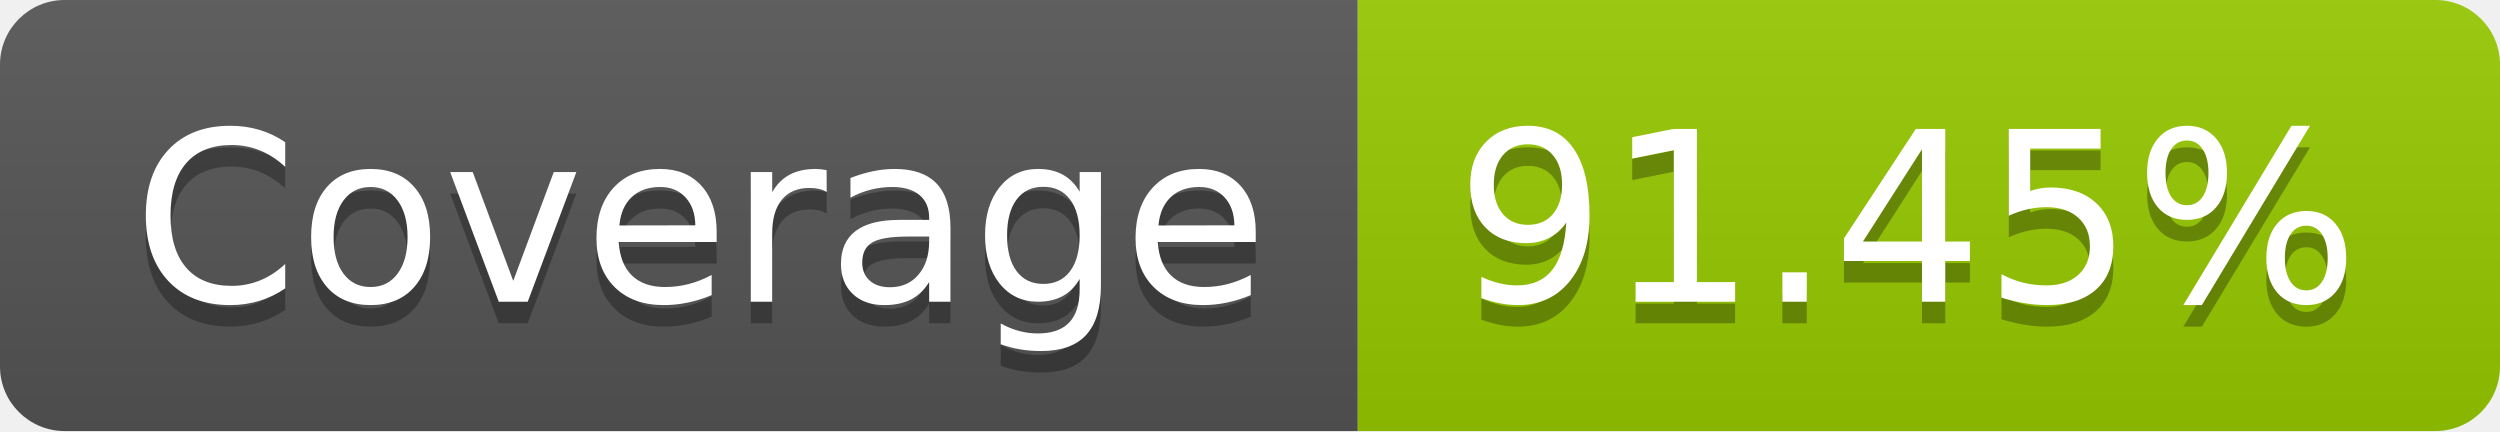
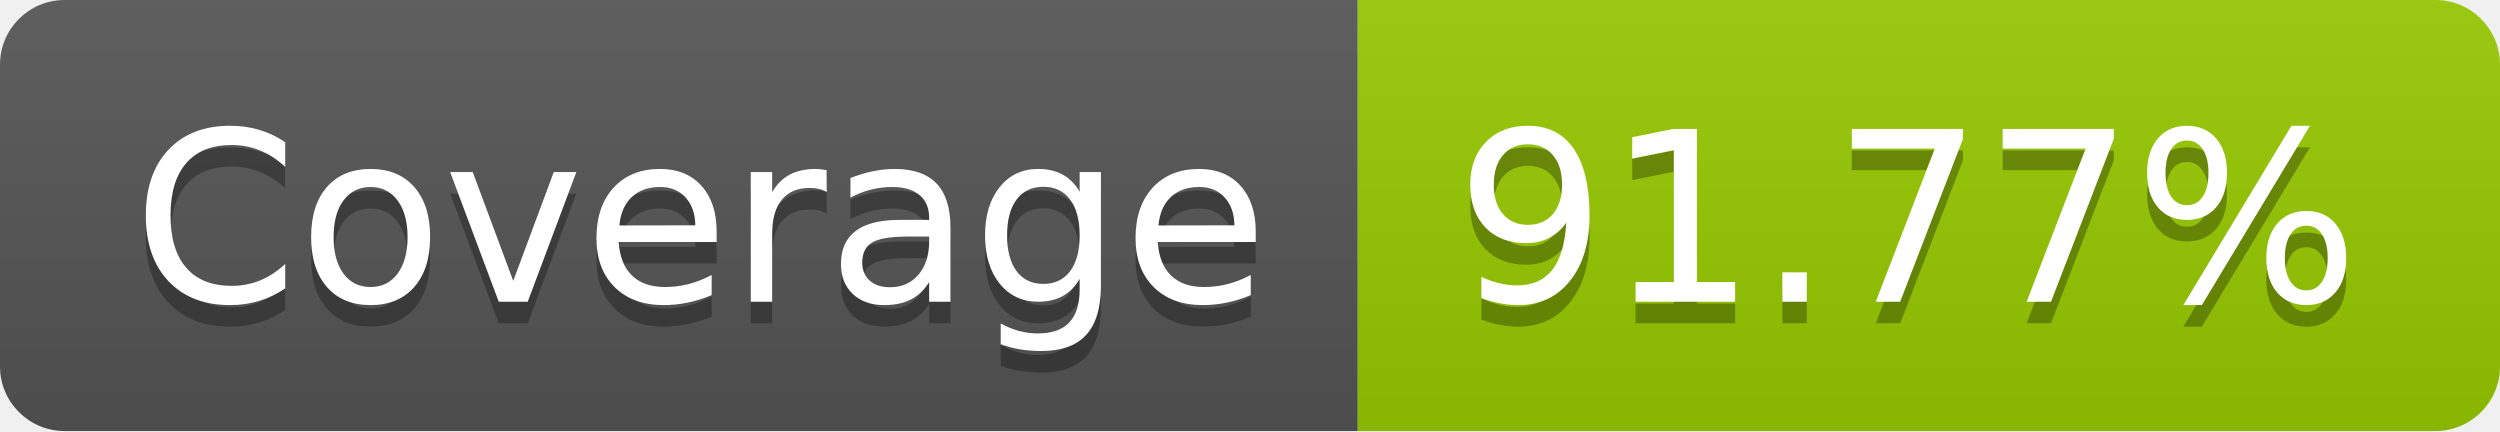
- <svg xmlns="http://www.w3.org/2000/svg" width="116" height="20" role="img" aria-label="Coverage: 91.45%">
+ <svg xmlns="http://www.w3.org/2000/svg" width="116" height="20" role="img" aria-label="Coverage: 91.77%">
  <linearGradient id="s" x2="0" y2="100%">
    <stop offset="0" stop-color="#bbb" stop-opacity=".1" />
    <stop offset="1" stop-opacity=".1" />
  </linearGradient>
  <clipPath id="r">
    <rect width="116" height="20" rx="3" fill="#fff" />
  </clipPath>
  <g clip-path="url(#r)">
    <rect width="63" height="20" fill="#555" />
    <rect x="63" width="53" height="20" fill="#97ca00" />
    <rect width="116" height="20" fill="url(#s)" />
  </g>
  <g fill="#fff" text-anchor="middle" font-family="Verdana,Geneva,DejaVu Sans,sans-serif" text-rendering="geometricPrecision" font-size="110">
    <text aria-hidden="true" x="325" y="150" fill="#010101" fill-opacity=".3" transform="scale(.1)" textLength="530">Coverage</text>
    <text x="325" y="140" transform="scale(.1)" fill="#fff" textLength="530">Coverage</text>
-     <text aria-hidden="true" x="885" y="150" fill="#010101" fill-opacity=".3" transform="scale(.1)" textLength="430">91.45%</text>
-     <text x="885" y="140" transform="scale(.1)" fill="#fff" textLength="430">91.45%</text>
+     <text aria-hidden="true" x="885" y="150" fill="#010101" fill-opacity=".3" transform="scale(.1)" textLength="430">91.77%</text>
+     <text x="885" y="140" transform="scale(.1)" fill="#fff" textLength="430">91.77%</text>
  </g>
</svg>
